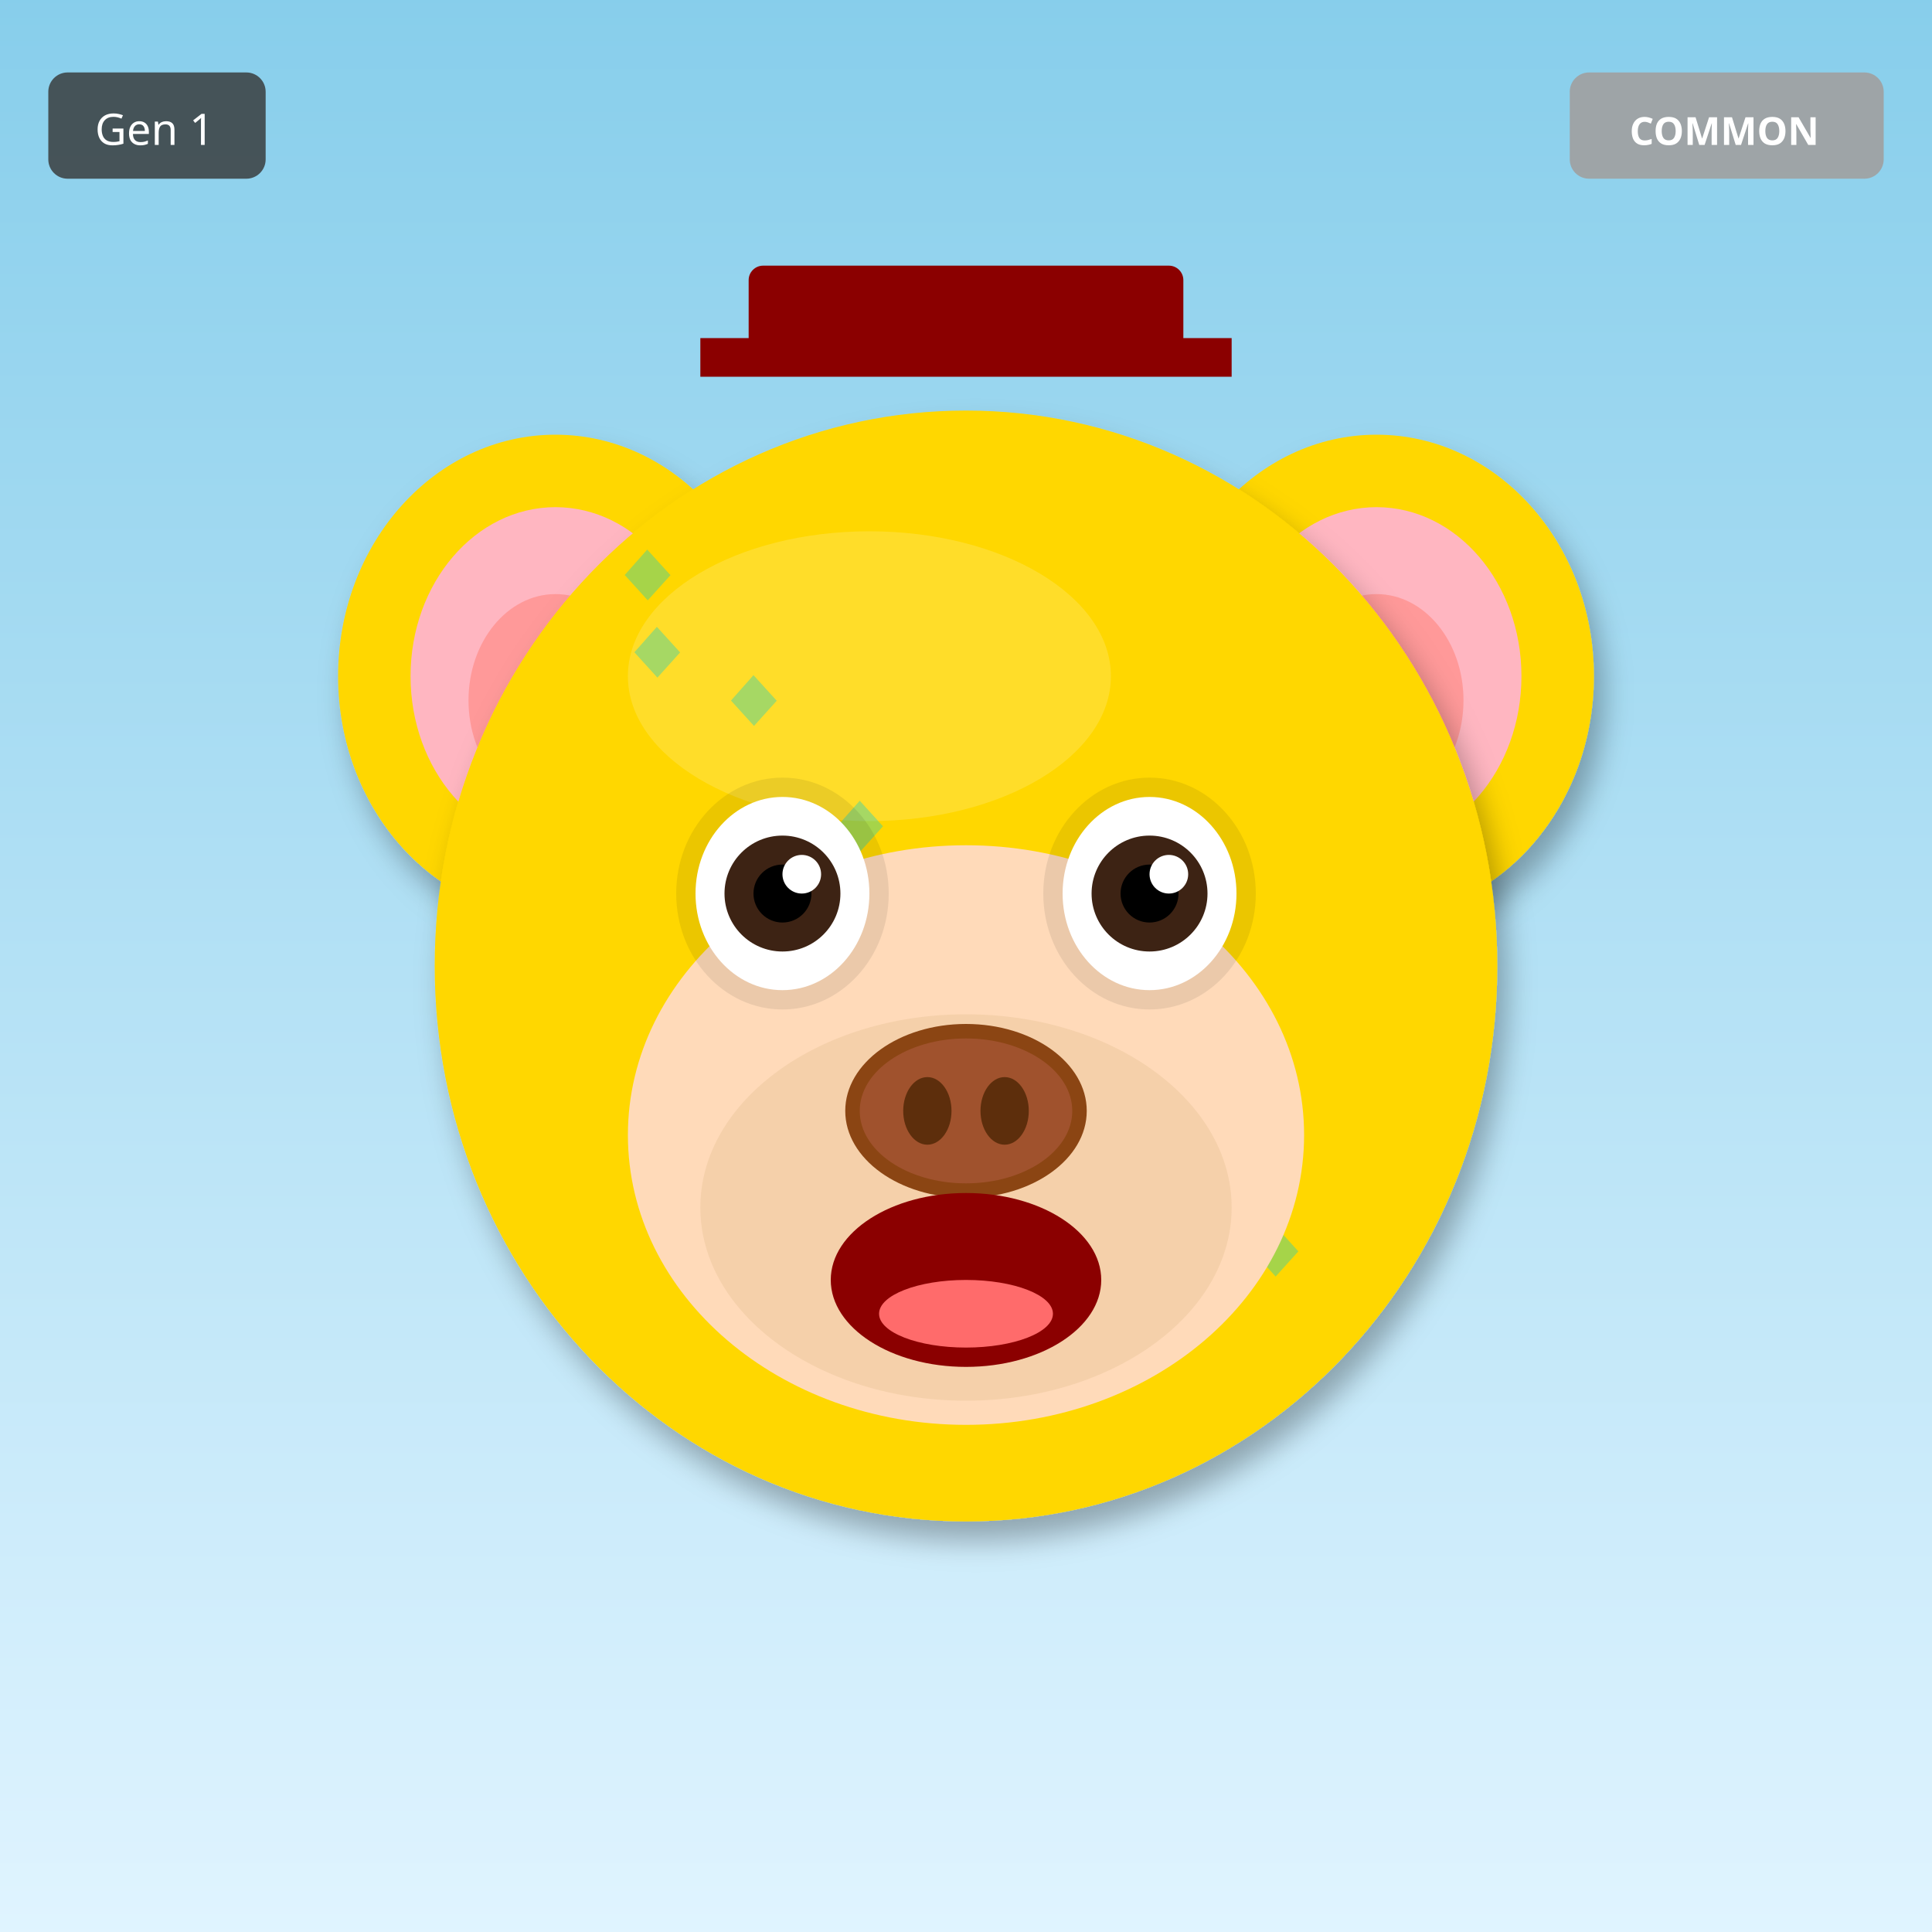
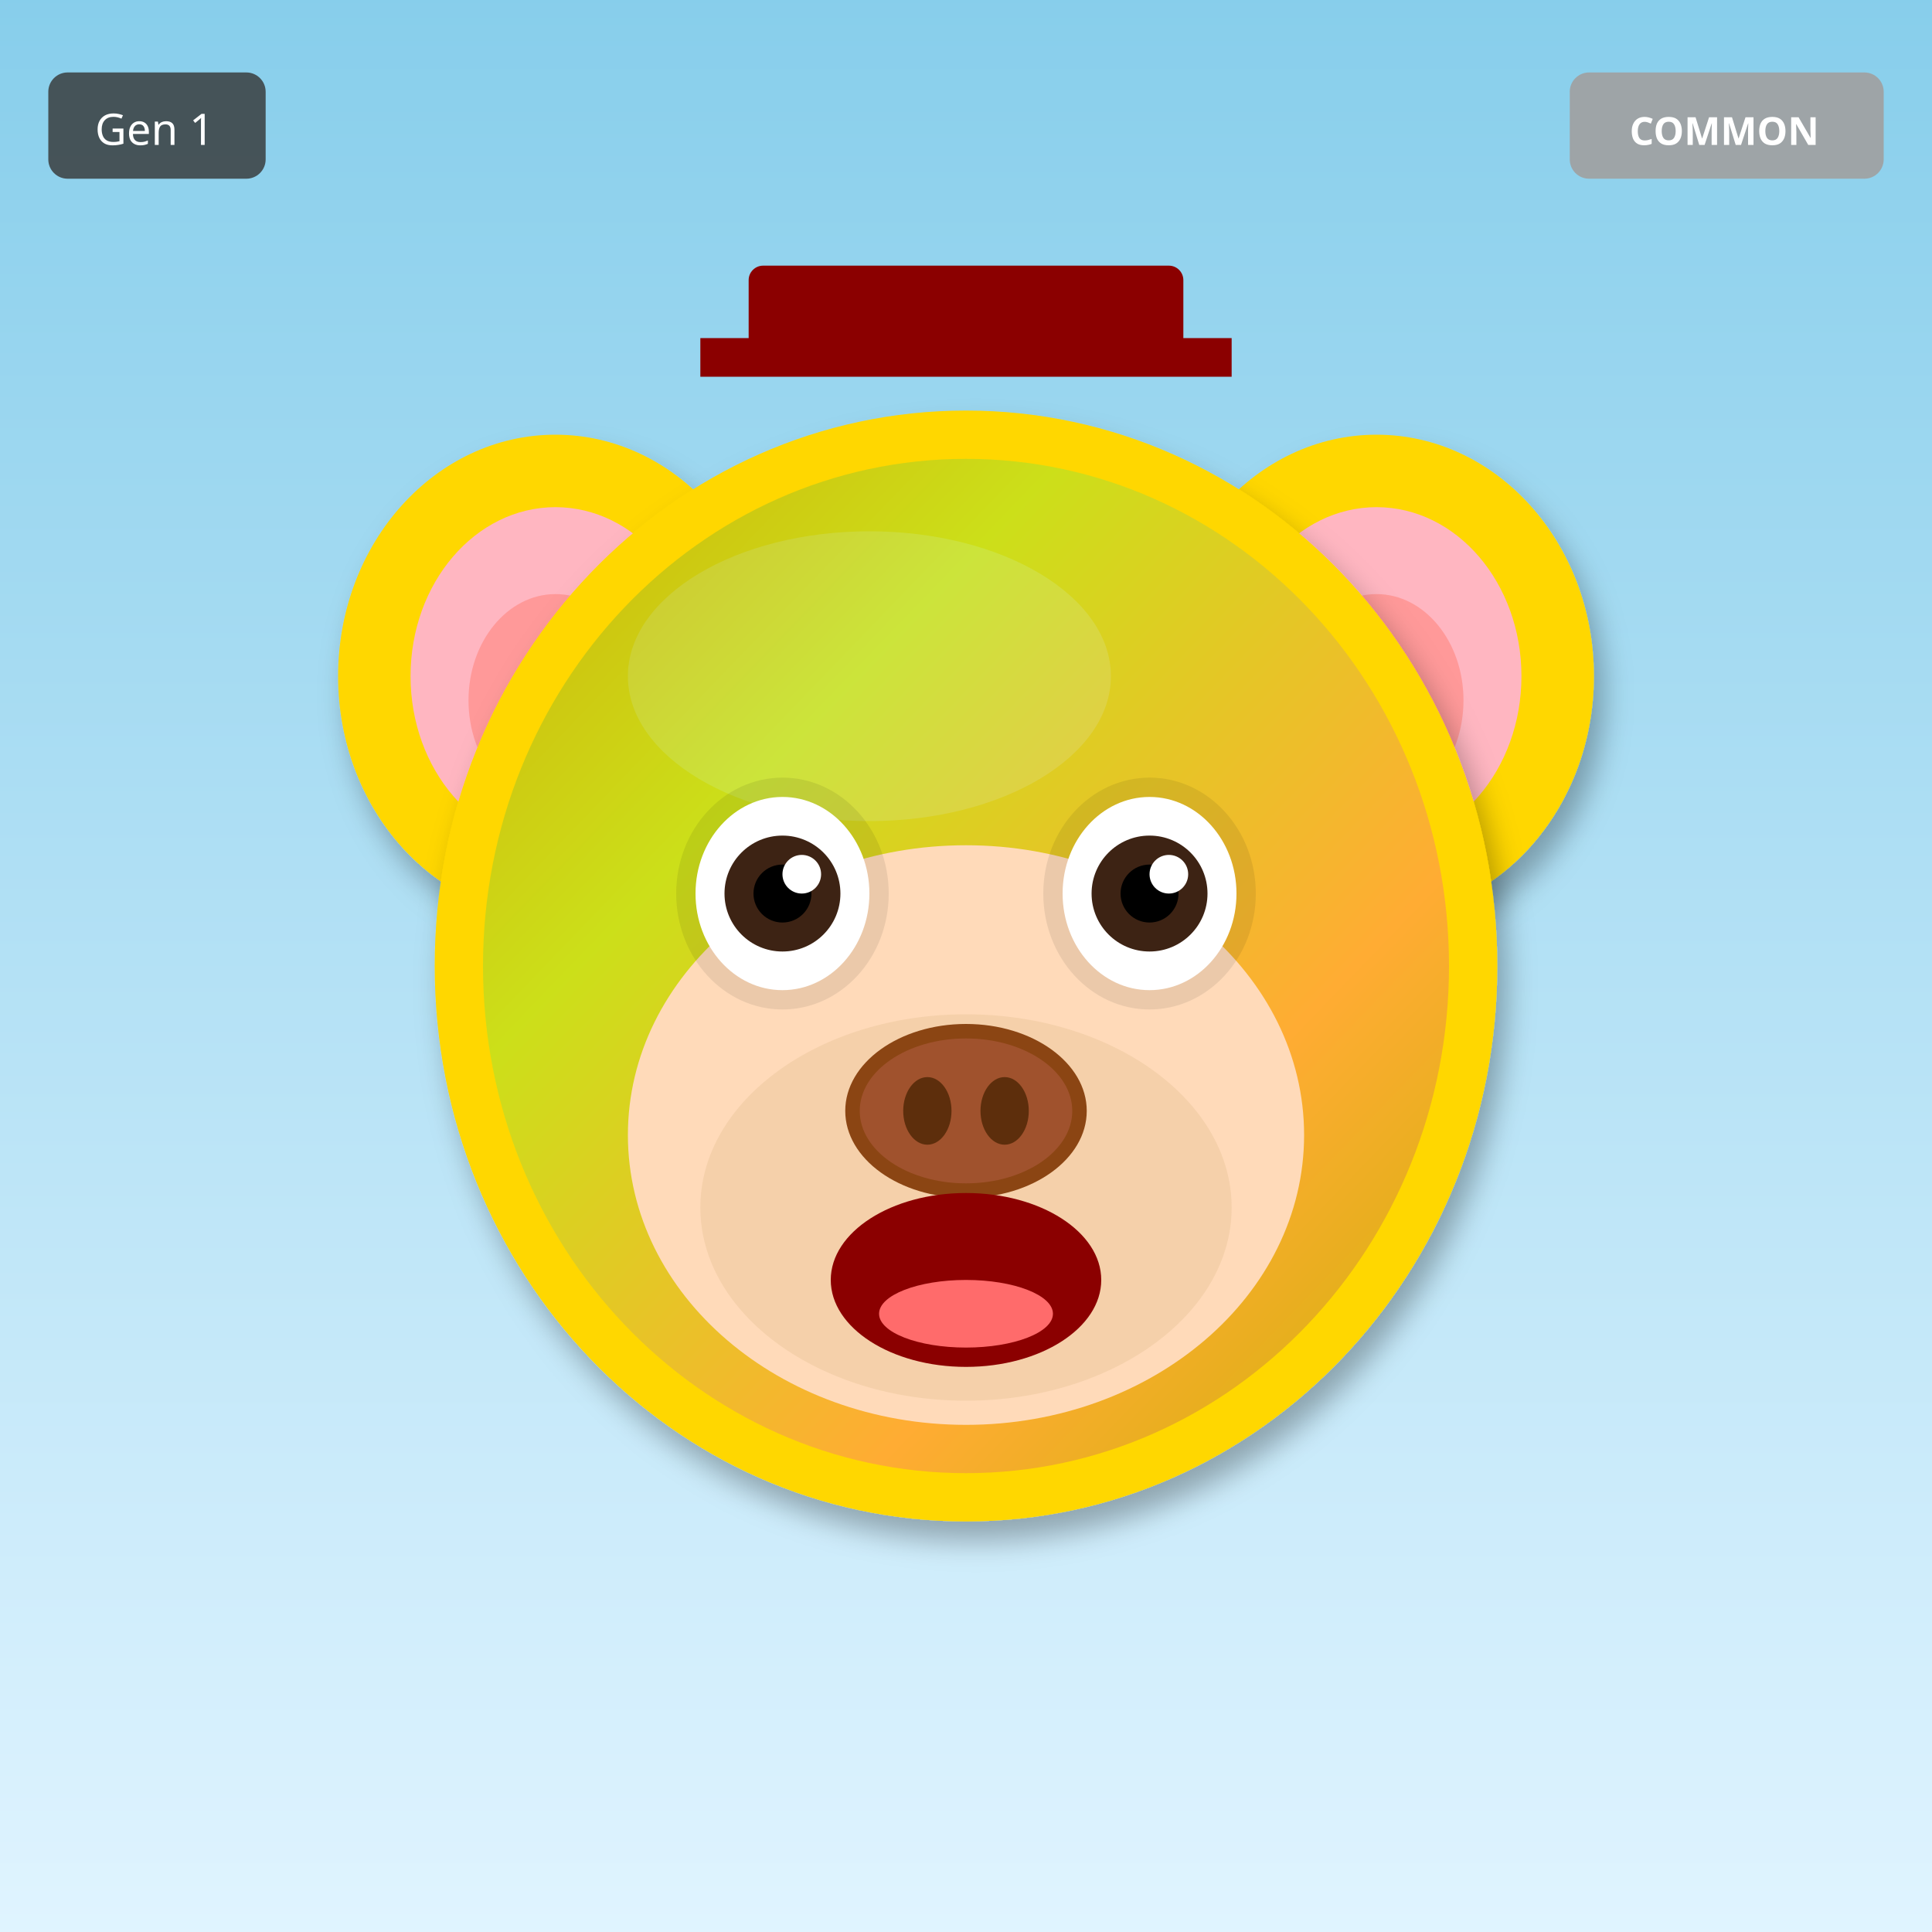
<svg xmlns="http://www.w3.org/2000/svg" width="400" height="400" viewBox="0 0 400 400">
  <defs>
    <filter id="shadow" x="-20%" y="-20%" width="140%" height="140%">
      <feDropShadow dx="2" dy="4" stdDeviation="3" flood-opacity="0.3" />
    </filter>
    <filter id="glow" x="-50%" y="-50%" width="200%" height="200%">
      <feGaussianBlur stdDeviation="8" result="blur" />
      <feMerge>
        <feMergeNode in="blur" />
        <feMergeNode in="SourceGraphic" />
      </feMerge>
    </filter>
    <linearGradient id="rainbow-body" x1="0%" y1="0%" x2="100%" y2="100%">
      <stop offset="0%" stop-color="#FF6B6B" />
      <stop offset="25%" stop-color="#FFE66D" />
      <stop offset="50%" stop-color="#4ECDC4" />
      <stop offset="75%" stop-color="#45B7D1" />
      <stop offset="100%" stop-color="#DDA0DD" />
    </linearGradient>
    <radialGradient id="galaxy-body" cx="30%" cy="30%">
      <stop offset="0%" stop-color="#E6E6FA" />
      <stop offset="50%" stop-color="#9370DB" />
      <stop offset="100%" stop-color="#1A0033" />
    </radialGradient>
    <linearGradient id="holo-body" x1="0%" y1="0%" x2="100%" y2="100%">
      <stop offset="0%" stop-color="#FF00FF" />
      <stop offset="50%" stop-color="#00FFFF" />
      <stop offset="100%" stop-color="#FFFF00" />
    </linearGradient>
    <linearGradient id="sky-gradient" x1="0%" y1="0%" x2="0%" y2="100%">
      <stop offset="0%" stop-color="#87CEEB" />
      <stop offset="100%" stop-color="#E0F4FF" />
    </linearGradient>
    <linearGradient id="grass-gradient" x1="0%" y1="0%" x2="0%" y2="100%">
      <stop offset="0%" stop-color="#90EE90" />
      <stop offset="100%" stop-color="#228B22" />
    </linearGradient>
    <linearGradient id="sunset-gradient" x1="0%" y1="0%" x2="0%" y2="100%">
      <stop offset="0%" stop-color="#FF6B6B" />
      <stop offset="50%" stop-color="#FFE66D" />
      <stop offset="100%" stop-color="#4ECDC4" />
    </linearGradient>
    <linearGradient id="aurora-gradient" x1="0%" y1="0%" x2="100%" y2="100%">
      <stop offset="0%" stop-color="#0D1B2A" />
      <stop offset="30%" stop-color="#00FF7F" />
      <stop offset="70%" stop-color="#FF00FF" />
      <stop offset="100%" stop-color="#0D1B2A" />
    </linearGradient>
    <radialGradient id="multiverse-gradient" cx="50%" cy="50%">
      <stop offset="0%" stop-color="#FFD700" />
      <stop offset="40%" stop-color="#FF00FF" />
      <stop offset="70%" stop-color="#00FFFF" />
      <stop offset="100%" stop-color="#000" />
    </radialGradient>
    <linearGradient id="rift-gradient" x1="0%" y1="0%" x2="100%" y2="100%">
      <stop offset="0%" stop-color="#000" />
      <stop offset="30%" stop-color="#9400D3" />
      <stop offset="50%" stop-color="#00FFFF" />
      <stop offset="70%" stop-color="#9400D3" />
      <stop offset="100%" stop-color="#000" />
    </linearGradient>
    <linearGradient id="heaven-gradient" x1="0%" y1="0%" x2="0%" y2="100%">
      <stop offset="0%" stop-color="#FFF" />
      <stop offset="50%" stop-color="#FFD700" stop-opacity="0.3" />
      <stop offset="100%" stop-color="#F0F8FF" />
    </linearGradient>
    <clipPath id="head-clip">
      <ellipse cx="200" cy="200" rx="110" ry="115" />
    </clipPath>
  </defs>
  <rect width="400" height="400" fill="url(#sky-gradient)" />
  <ellipse cx="115" cy="140" rx="45" ry="50" fill="#FFD700" filter="url(#shadow)" />
  <ellipse cx="115" cy="140" rx="30" ry="35" fill="#FFB6C1" />
  <ellipse cx="115" cy="145" rx="18" ry="22" fill="#FF9999" />
  <ellipse cx="285" cy="140" rx="45" ry="50" fill="#FFD700" filter="url(#shadow)" />
  <ellipse cx="285" cy="140" rx="30" ry="35" fill="#FFB6C1" />
  <ellipse cx="285" cy="145" rx="18" ry="22" fill="#FF9999" />
  <ellipse cx="200" cy="200" rx="110" ry="115" fill="#FFD700" filter="url(#shadow)" />
  <ellipse cx="180" cy="140" rx="50" ry="30" fill="#FFEC8B" opacity="0.3" />
  <g clip-path="url(#head-clip)">
-     <text x="125" y="125" font-size="18" fill="#00CED1" opacity="0.35">◆</text>
-     <text x="211" y="213" font-size="18" fill="#00CED1" opacity="0.35">◆</text>
-     <text x="147" y="151" font-size="18" fill="#00CED1" opacity="0.35">◆</text>
-     <text x="233" y="239" font-size="18" fill="#00CED1" opacity="0.35">◆</text>
-     <text x="169" y="177" font-size="18" fill="#00CED1" opacity="0.35">◆</text>
-     <text x="255" y="265" font-size="18" fill="#00CED1" opacity="0.35">◆</text>
-     <text x="191" y="203" font-size="18" fill="#00CED1" opacity="0.35">◆</text>
-     <text x="127" y="141" font-size="18" fill="#00CED1" opacity="0.35">◆</text>
+     <ellipse cx="200" cy="200" rx="100" ry="105" fill="url(#aurora-gradient)" opacity="0.2" />
  </g>
  <ellipse cx="200" cy="235" rx="70" ry="60" fill="#FFDAB9" />
  <ellipse cx="200" cy="250" rx="55" ry="40" fill="#DEB887" opacity="0.3" />
  <ellipse cx="162" cy="185" rx="22" ry="24" fill="#000" opacity="0.08" />
  <ellipse cx="238" cy="185" rx="22" ry="24" fill="#000" opacity="0.08" />
  <ellipse cx="162" cy="185" rx="18" ry="20" fill="white" />
  <circle cx="162" cy="185" r="12" fill="#3D2314" />
  <circle cx="162" cy="185" r="6" fill="#000" />
  <circle cx="166" cy="181" r="4" fill="white" />
  <ellipse cx="238" cy="185" rx="18" ry="20" fill="white" />
  <circle cx="238" cy="185" r="12" fill="#3D2314" />
  <circle cx="238" cy="185" r="6" fill="#000" />
  <circle cx="242" cy="181" r="4" fill="white" />
  <g>
    <ellipse cx="200" cy="230" rx="25" ry="18" fill="#8B4513" />
    <ellipse cx="200" cy="230" rx="22" ry="15" fill="#A0522D" />
    <ellipse cx="192" cy="230" rx="5" ry="7" fill="#5D2E0C" />
    <ellipse cx="208" cy="230" rx="5" ry="7" fill="#5D2E0C" />
  </g>
  <ellipse cx="200" cy="265" rx="28" ry="18" fill="#8B0000" />
  <ellipse cx="200" cy="272" rx="18" ry="7" fill="#FF6B6B" />
  <rect x="155" y="55" width="90" height="18" rx="3" fill="#8B0000" />
  <rect x="145" y="70" width="110" height="8" fill="#8B0000" />
  <g transform="translate(325, 15)">
    <rect width="65" height="22" rx="4" fill="#A0A0A0" opacity="0.9" />
    <text x="32" y="15" font-size="8" fill="#FFF" text-anchor="middle" font-family="sans-serif" font-weight="bold">COMMON</text>
  </g>
  <g transform="translate(10, 15)">
    <rect width="45" height="22" rx="4" fill="#333" opacity="0.8" />
    <text x="22" y="15" font-size="9" fill="#FFF" text-anchor="middle" font-family="sans-serif">Gen 1</text>
  </g>
</svg>
